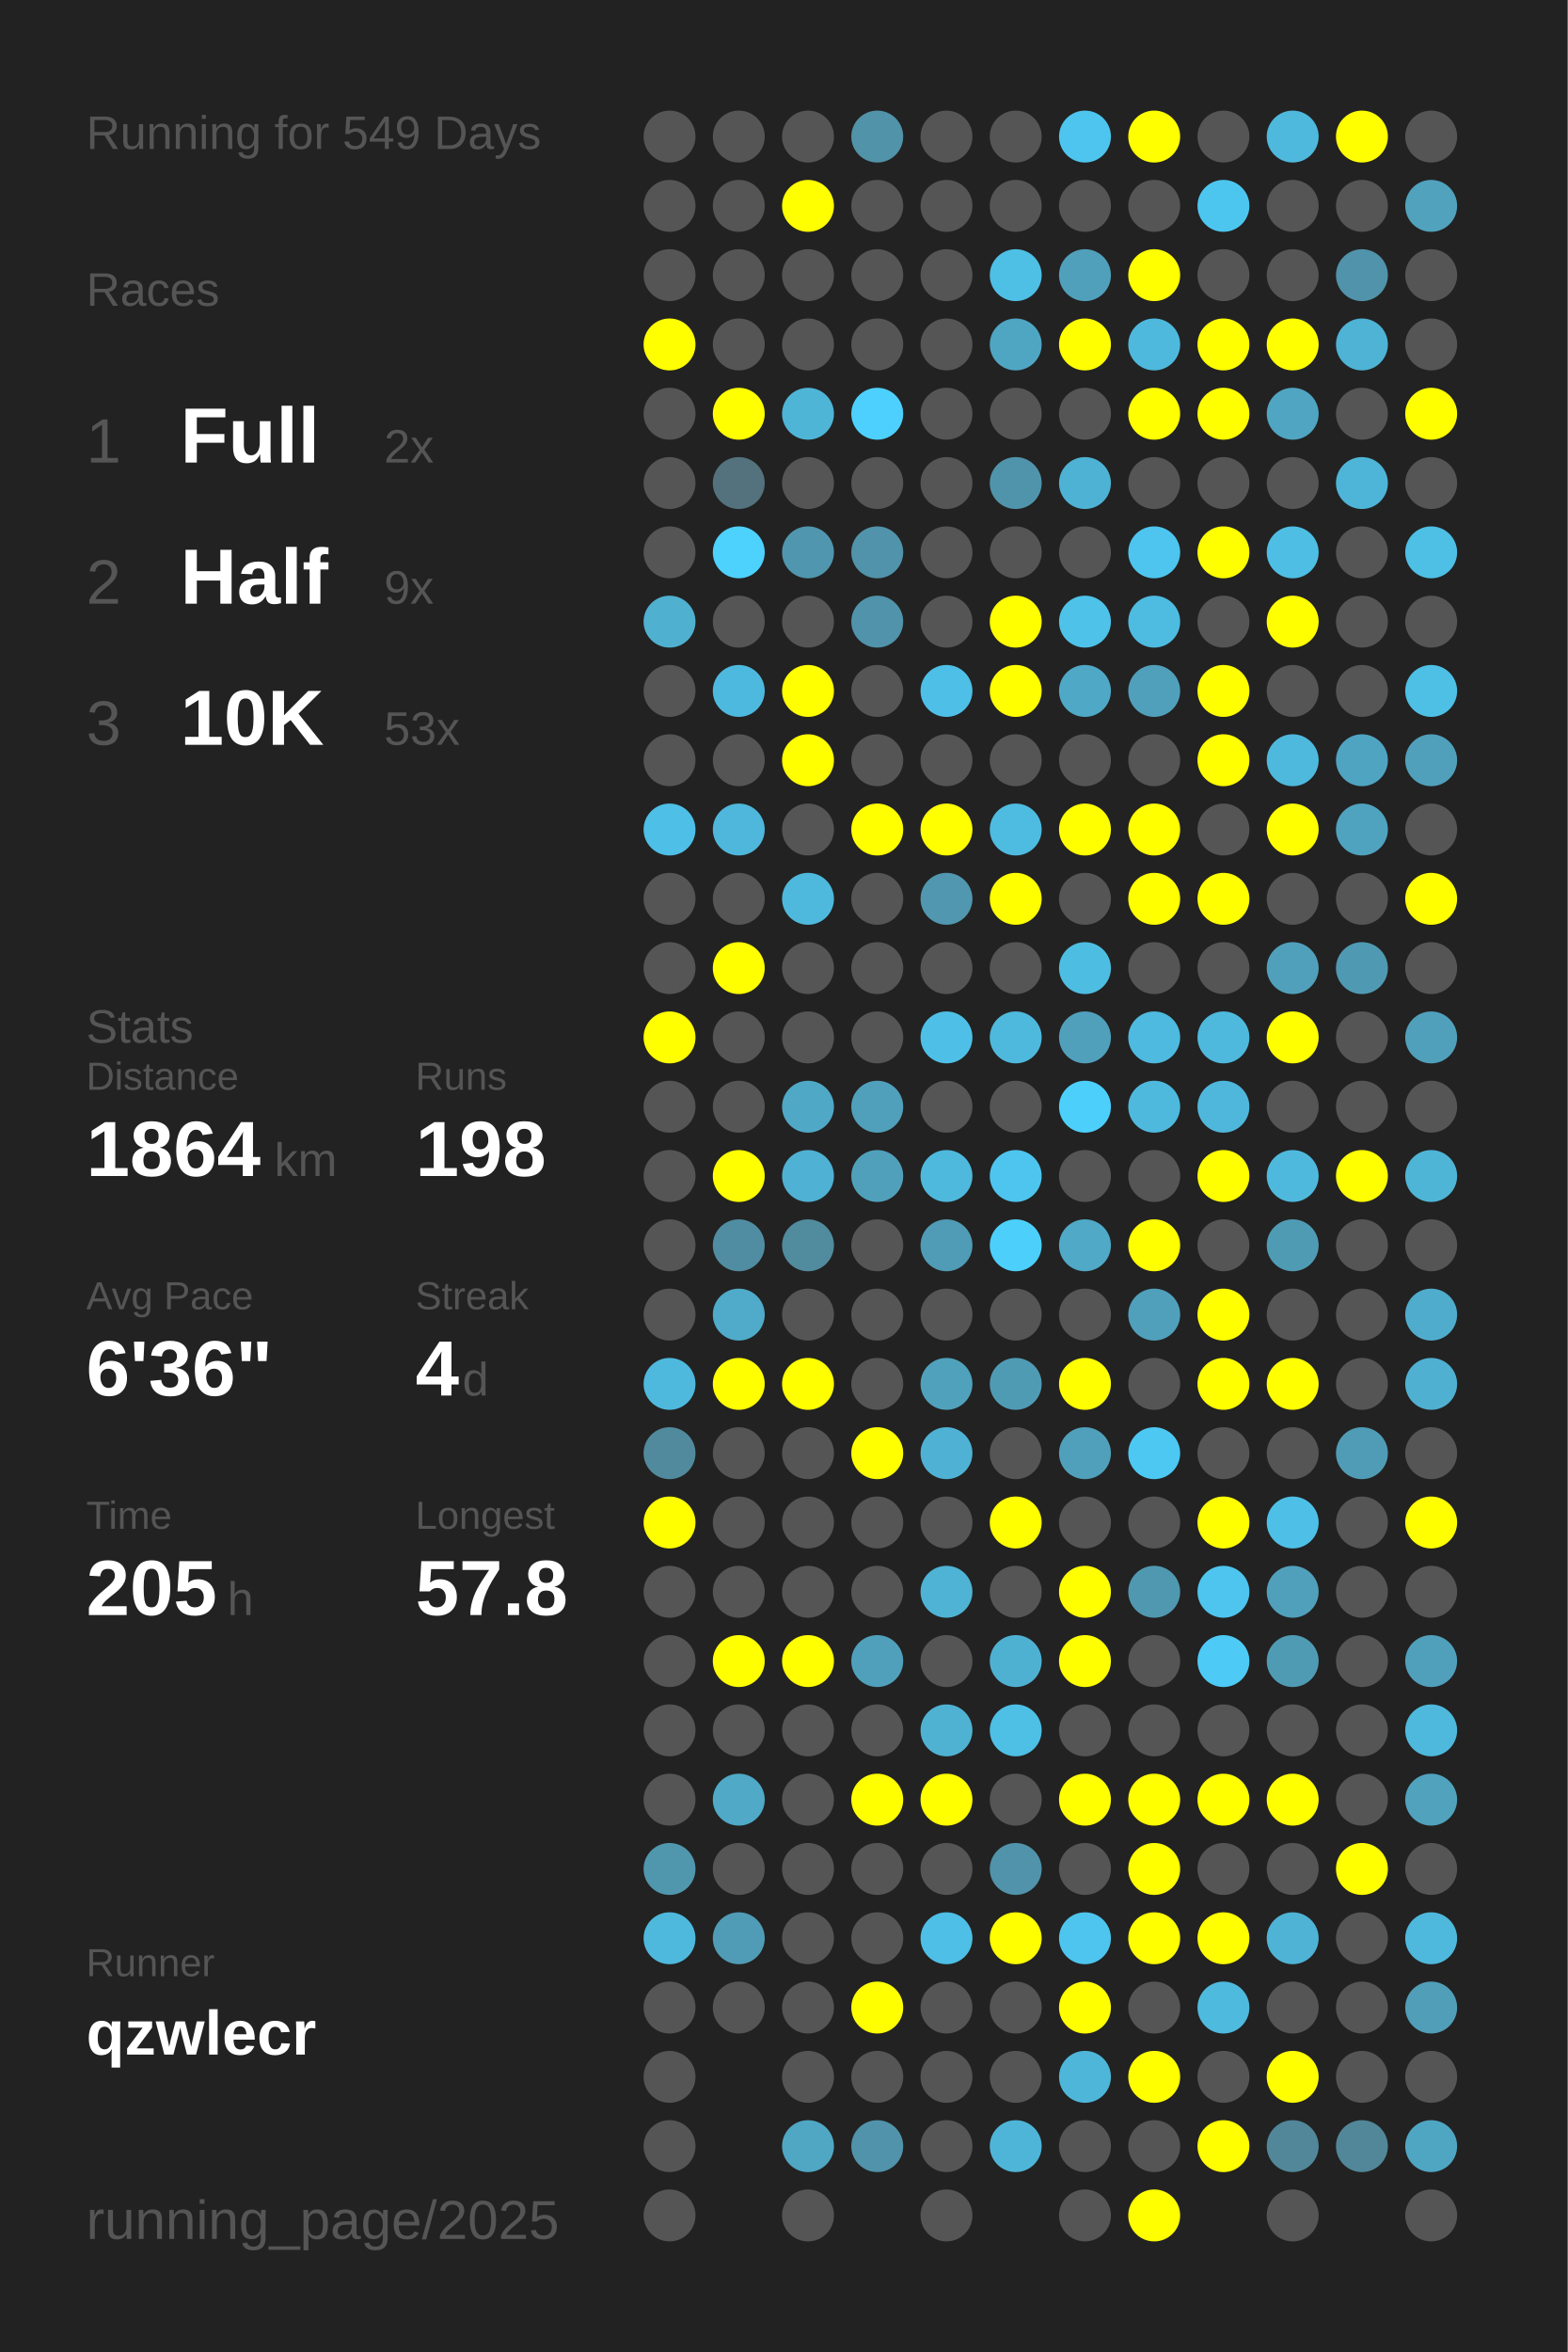
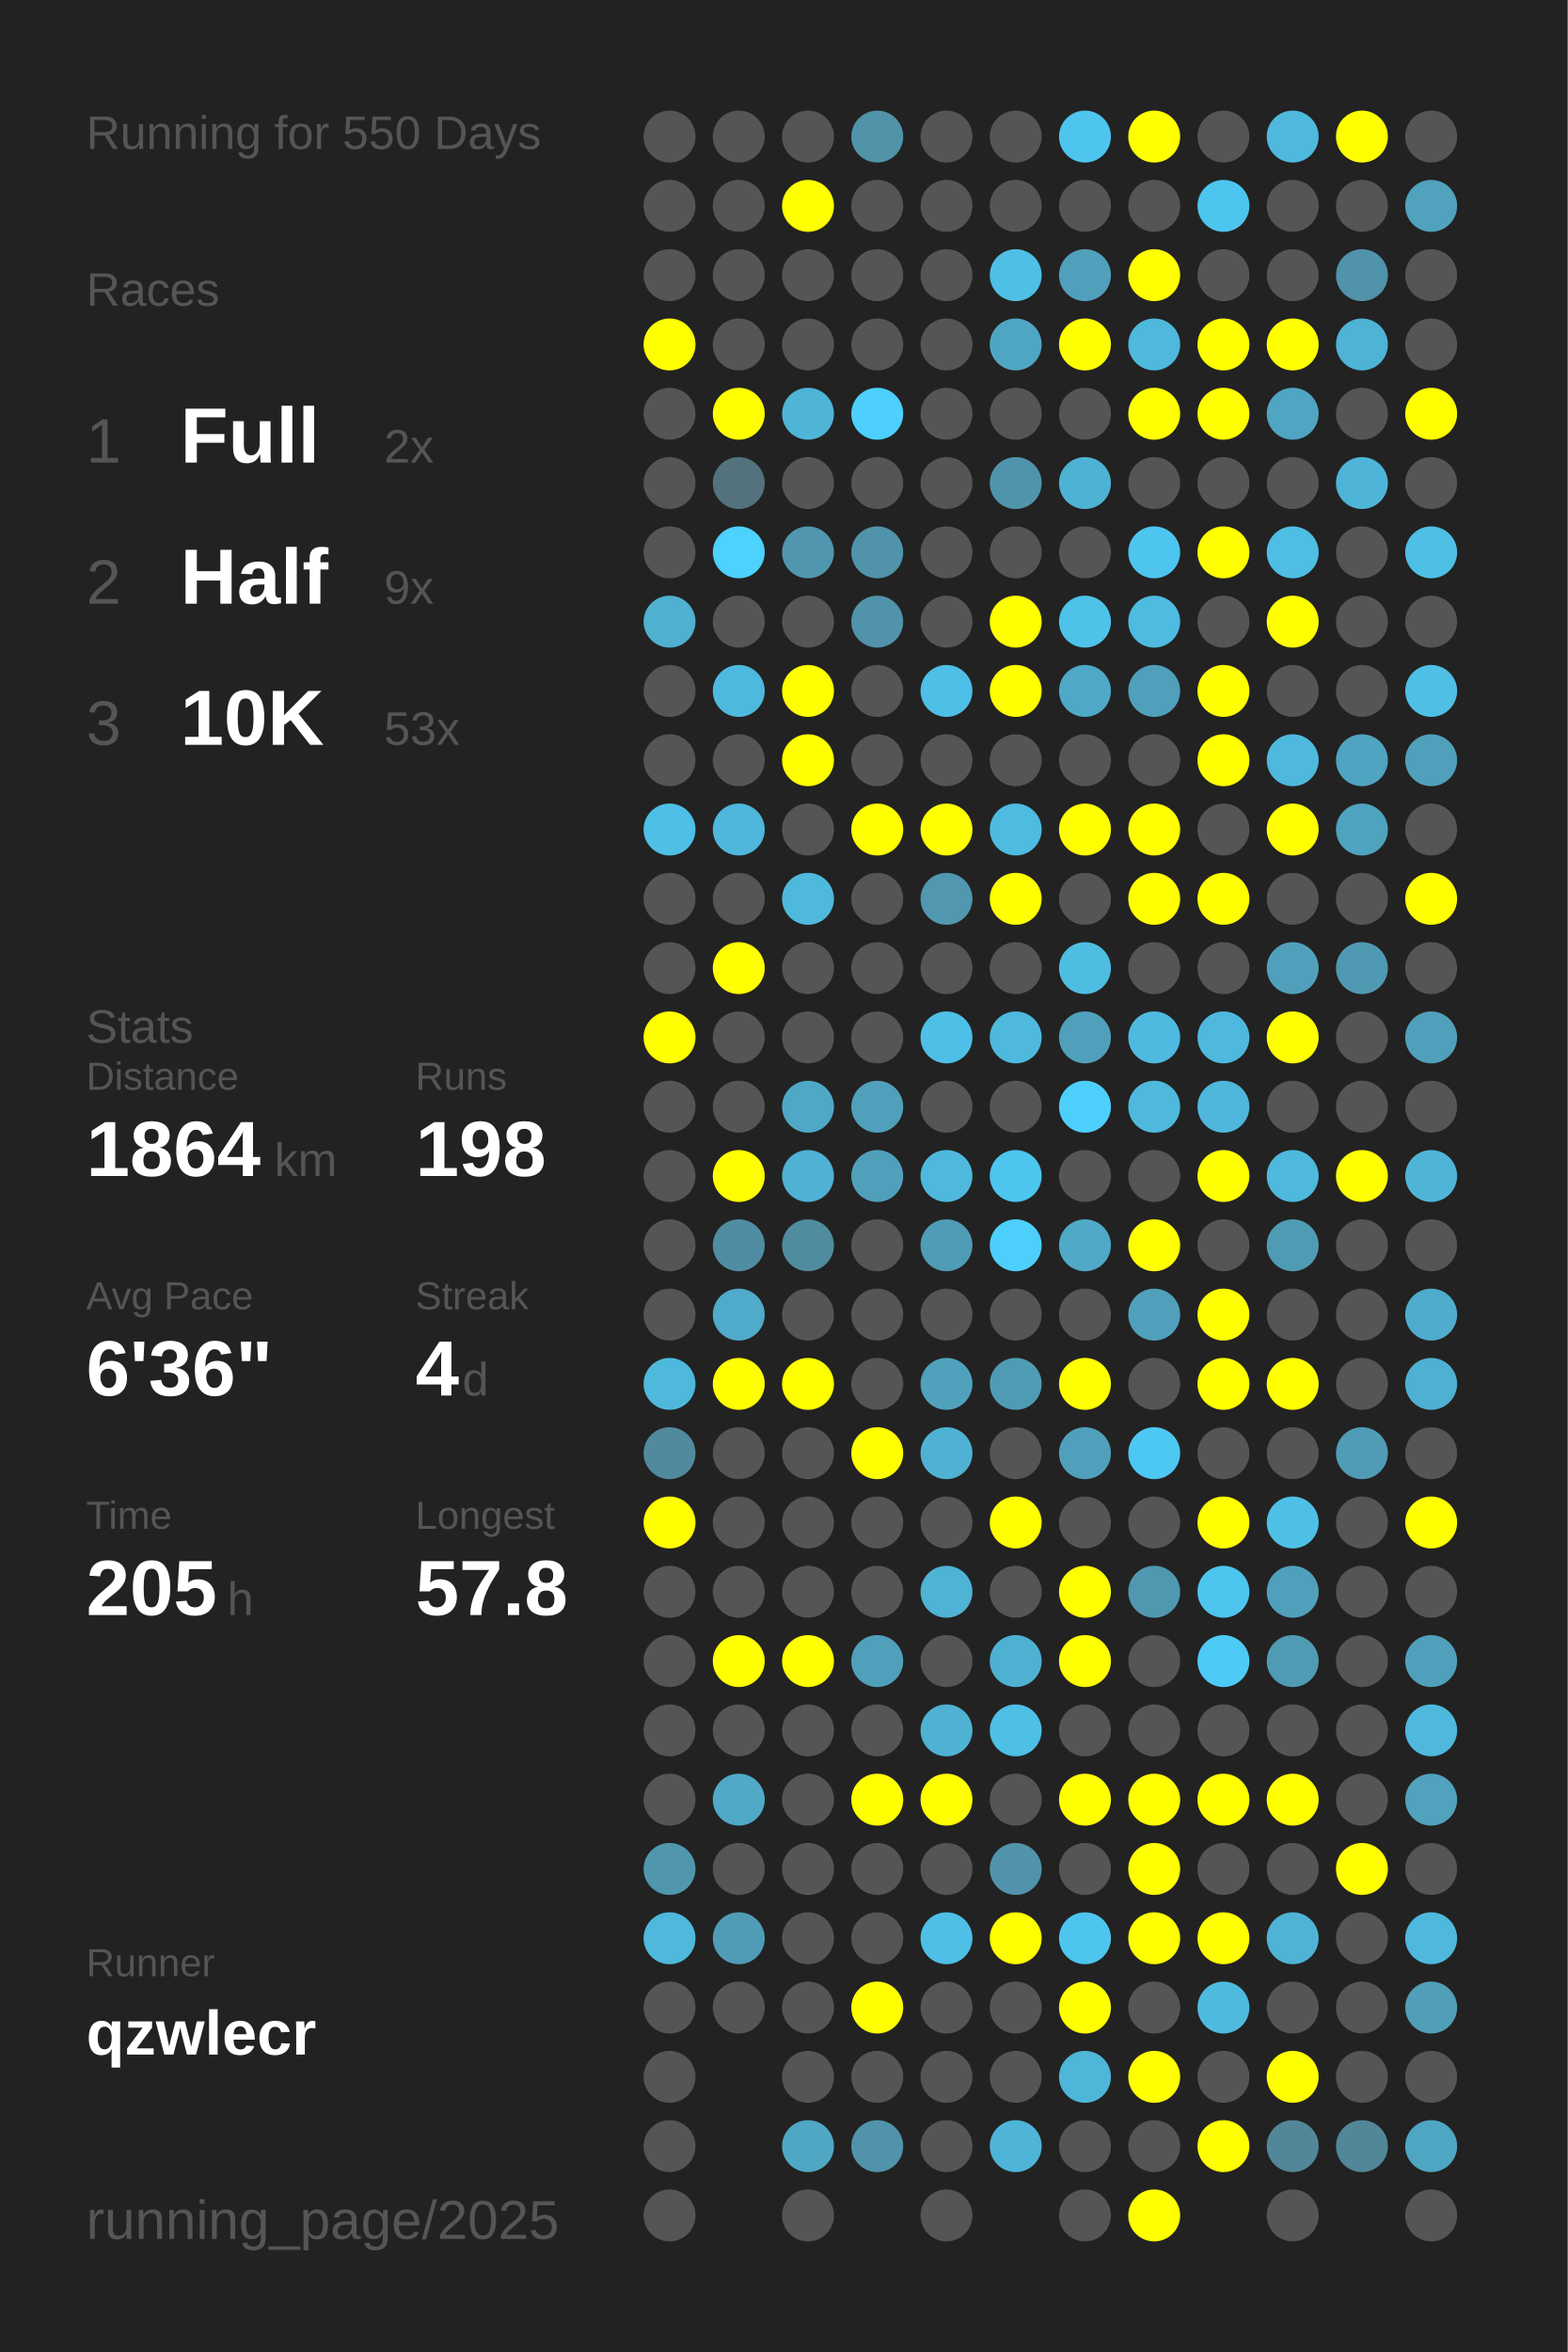
<svg xmlns="http://www.w3.org/2000/svg" baseProfile="full" height="300mm" version="1.1" viewBox="0,0,200,300" width="200mm">
  <defs />
  <rect fill="#222222" height="300" width="200" x="0" y="0" />
-   <text fill="#555555" style="font-size:6px; font-family:Arial;" x="11" y="19">Running for 549 Days</text>
+   <text fill="#555555" style="font-size:6px; font-family:Arial;" x="11" y="19">Running for 550 Days</text>
  <text fill="#555555" style="font-size:6px; font-family:Arial;" x="11" y="39">Races</text>
  <text fill="#555555" style="font-size:8px; font-family:Arial;" x="11" y="59">1</text>
  <text fill="#FFFFFF" style="font-size:10px; font-family:Arial; font-weight:bold;" x="23" y="59">Full</text>
  <text fill="#555555" style="font-size:6px; font-family:Arial;" x="49" y="59">2x</text>
  <text fill="#555555" style="font-size:8px; font-family:Arial;" x="11" y="77">2</text>
  <text fill="#FFFFFF" style="font-size:10px; font-family:Arial; font-weight:bold;" x="23" y="77">Half</text>
  <text fill="#555555" style="font-size:6px; font-family:Arial;" x="49" y="77">9x</text>
  <text fill="#555555" style="font-size:8px; font-family:Arial;" x="11" y="95">3</text>
  <text fill="#FFFFFF" style="font-size:10px; font-family:Arial; font-weight:bold;" x="23" y="95">10K</text>
  <text fill="#555555" style="font-size:6px; font-family:Arial;" x="49" y="95">53x</text>
  <text fill="#555555" style="font-size:6px; font-family:Arial;" x="11" y="133">Stats</text>
  <text fill="#555555" style="font-size:5px; font-family:Arial;" x="11" y="139">Distance</text>
  <text fill="#FFFFFF" style="font-size:10px; font-family:Arial; font-weight:bold;" x="11" y="150">1864</text>
  <text fill="#555555" style="font-size:6px; font-family:Arial;" x="35" y="150">km</text>
  <text fill="#555555" style="font-size:5px; font-family:Arial;" x="53" y="139">Runs</text>
  <text fill="#FFFFFF" style="font-size:10px; font-family:Arial; font-weight:bold;" x="53" y="150">198</text>
  <text fill="#555555" style="font-size:5px; font-family:Arial;" x="11" y="167">Avg Pace</text>
  <text fill="#FFFFFF" style="font-size:10px; font-family:Arial; font-weight:bold;" x="11" y="178">6'36"</text>
  <text fill="#555555" style="font-size:5px; font-family:Arial;" x="53" y="167">Streak</text>
  <text fill="#FFFFFF" style="font-size:10px; font-family:Arial; font-weight:bold;" x="53" y="178">4</text>
  <text fill="#555555" style="font-size:6px; font-family:Arial;" x="59" y="178">d</text>
  <text fill="#555555" style="font-size:5px; font-family:Arial;" x="11" y="195">Time</text>
  <text fill="#FFFFFF" style="font-size:10px; font-family:Arial; font-weight:bold;" x="11" y="206">205</text>
  <text fill="#555555" style="font-size:6px; font-family:Arial;" x="29" y="206">h</text>
  <text fill="#555555" style="font-size:5px; font-family:Arial;" x="53" y="195">Longest</text>
  <text fill="#FFFFFF" style="font-size:10px; font-family:Arial; font-weight:bold;" x="53" y="206">57.8</text>
  <text fill="#555555" style="font-size:5px; font-family:Arial;" x="11" y="252.065">Runner</text>
  <text fill="#FFFFFF" style="font-size:8px; font-family:Arial; font-weight:bold;" x="11" y="262.065">qzwlecr</text>
  <text fill="#555555" style="font-size:7px; font-family:Arial;" x="11" y="285.581">running_page/2025</text>
  <circle cx="85.417" cy="17.419" fill="#555555" r="3.312" />
  <circle cx="85.417" cy="26.258" fill="#555555" r="3.312" />
  <circle cx="85.417" cy="35.097" fill="#555555" r="3.312" />
  <circle cx="85.417" cy="43.935" fill="#FFFF00" r="3.312" />
  <circle cx="85.417" cy="52.774" fill="#555555" r="3.312" />
  <circle cx="85.417" cy="61.613" fill="#555555" r="3.312" />
  <circle cx="85.417" cy="70.452" fill="#555555" r="3.312" />
  <circle cx="85.417" cy="79.29" fill="#4fb0d0" r="3.312" />
  <circle cx="85.417" cy="88.129" fill="#555555" r="3.312" />
  <circle cx="85.417" cy="96.968" fill="#555555" r="3.312" />
  <circle cx="85.417" cy="105.806" fill="#4ebfe6" r="3.312" />
  <circle cx="85.417" cy="114.645" fill="#555555" r="3.312" />
  <circle cx="85.417" cy="123.484" fill="#555555" r="3.312" />
  <circle cx="85.417" cy="132.323" fill="#FFFF00" r="3.312" />
  <circle cx="85.417" cy="141.161" fill="#555555" r="3.312" />
  <circle cx="85.417" cy="150" fill="#555555" r="3.312" />
  <circle cx="85.417" cy="158.839" fill="#555555" r="3.312" />
  <circle cx="85.417" cy="167.677" fill="#555555" r="3.312" />
  <circle cx="85.417" cy="176.516" fill="#4eb9dd" r="3.312" />
  <circle cx="85.417" cy="185.355" fill="#518a9d" r="3.312" />
  <circle cx="85.417" cy="194.194" fill="#FFFF00" r="3.312" />
  <circle cx="85.417" cy="203.032" fill="#555555" r="3.312" />
  <circle cx="85.417" cy="211.871" fill="#555555" r="3.312" />
  <circle cx="85.417" cy="220.71" fill="#555555" r="3.312" />
  <circle cx="85.417" cy="229.548" fill="#555555" r="3.312" />
  <circle cx="85.417" cy="238.387" fill="#5097ae" r="3.312" />
  <circle cx="85.417" cy="247.226" fill="#4eb9dd" r="3.312" />
  <circle cx="85.417" cy="256.065" fill="#555555" r="3.312" />
  <circle cx="85.417" cy="264.903" fill="#555555" r="3.312" />
  <circle cx="85.417" cy="273.742" fill="#555555" r="3.312" />
  <circle cx="85.417" cy="282.581" fill="#555555" r="3.312" />
  <circle cx="94.25" cy="17.419" fill="#555555" r="3.312" />
  <circle cx="94.25" cy="26.258" fill="#555555" r="3.312" />
  <circle cx="94.25" cy="35.097" fill="#555555" r="3.312" />
  <circle cx="94.25" cy="43.935" fill="#555555" r="3.312" />
  <circle cx="94.25" cy="52.774" fill="#FFFF00" r="3.312" />
  <circle cx="94.25" cy="61.613" fill="#53727d" r="3.312" />
  <circle cx="94.25" cy="70.452" fill="#4dd1fd" r="3.312" />
  <circle cx="94.25" cy="79.29" fill="#555555" r="3.312" />
  <circle cx="94.25" cy="88.129" fill="#4eb9de" r="3.312" />
  <circle cx="94.25" cy="96.968" fill="#555555" r="3.312" />
  <circle cx="94.25" cy="105.806" fill="#4eb7db" r="3.312" />
  <circle cx="94.25" cy="114.645" fill="#555555" r="3.312" />
  <circle cx="94.25" cy="123.484" fill="#FFFF00" r="3.312" />
  <circle cx="94.25" cy="132.323" fill="#555555" r="3.312" />
  <circle cx="94.25" cy="141.161" fill="#555555" r="3.312" />
  <circle cx="94.25" cy="150" fill="#FFFF00" r="3.312" />
  <circle cx="94.25" cy="158.839" fill="#518da2" r="3.312" />
  <circle cx="94.25" cy="167.677" fill="#4fabc9" r="3.312" />
  <circle cx="94.25" cy="176.516" fill="#FFFF00" r="3.312" />
  <circle cx="94.25" cy="185.355" fill="#555555" r="3.312" />
  <circle cx="94.25" cy="194.194" fill="#555555" r="3.312" />
  <circle cx="94.25" cy="203.032" fill="#555555" r="3.312" />
  <circle cx="94.25" cy="211.871" fill="#FFFF00" r="3.312" />
  <circle cx="94.25" cy="220.71" fill="#555555" r="3.312" />
  <circle cx="94.25" cy="229.548" fill="#4fa9c7" r="3.312" />
  <circle cx="94.25" cy="238.387" fill="#555555" r="3.312" />
  <circle cx="94.25" cy="247.226" fill="#509cb6" r="3.312" />
  <circle cx="94.25" cy="256.065" fill="#555555" r="3.312" />
  <circle cx="103.083" cy="17.419" fill="#555555" r="3.312" />
  <circle cx="103.083" cy="26.258" fill="#FFFF00" r="3.312" />
  <circle cx="103.083" cy="35.097" fill="#555555" r="3.312" />
  <circle cx="103.083" cy="43.935" fill="#555555" r="3.312" />
  <circle cx="103.083" cy="52.774" fill="#4eb5d7" r="3.312" />
  <circle cx="103.083" cy="61.613" fill="#555555" r="3.312" />
  <circle cx="103.083" cy="70.452" fill="#5096ae" r="3.312" />
  <circle cx="103.083" cy="79.29" fill="#555555" r="3.312" />
  <circle cx="103.083" cy="88.129" fill="#FFFF00" r="3.312" />
  <circle cx="103.083" cy="96.968" fill="#FFFF00" r="3.312" />
  <circle cx="103.083" cy="105.806" fill="#555555" r="3.312" />
  <circle cx="103.083" cy="114.645" fill="#4eb9dd" r="3.312" />
  <circle cx="103.083" cy="123.484" fill="#555555" r="3.312" />
  <circle cx="103.083" cy="132.323" fill="#555555" r="3.312" />
  <circle cx="103.083" cy="141.161" fill="#4fa8c6" r="3.312" />
  <circle cx="103.083" cy="150" fill="#4fb1d3" r="3.312" />
  <circle cx="103.083" cy="158.839" fill="#518b9e" r="3.312" />
  <circle cx="103.083" cy="167.677" fill="#555555" r="3.312" />
  <circle cx="103.083" cy="176.516" fill="#FFFF00" r="3.312" />
  <circle cx="103.083" cy="185.355" fill="#555555" r="3.312" />
  <circle cx="103.083" cy="194.194" fill="#555555" r="3.312" />
  <circle cx="103.083" cy="203.032" fill="#555555" r="3.312" />
  <circle cx="103.083" cy="211.871" fill="#FFFF00" r="3.312" />
  <circle cx="103.083" cy="220.71" fill="#555555" r="3.312" />
  <circle cx="103.083" cy="229.548" fill="#555555" r="3.312" />
  <circle cx="103.083" cy="238.387" fill="#555555" r="3.312" />
  <circle cx="103.083" cy="247.226" fill="#555555" r="3.312" />
  <circle cx="103.083" cy="256.065" fill="#555555" r="3.312" />
  <circle cx="103.083" cy="264.903" fill="#555555" r="3.312" />
  <circle cx="103.083" cy="273.742" fill="#4fa7c4" r="3.312" />
  <circle cx="103.083" cy="282.581" fill="#555555" r="3.312" />
  <circle cx="111.917" cy="17.419" fill="#5193a9" r="3.312" />
  <circle cx="111.917" cy="26.258" fill="#555555" r="3.312" />
  <circle cx="111.917" cy="35.097" fill="#555555" r="3.312" />
  <circle cx="111.917" cy="43.935" fill="#555555" r="3.312" />
  <circle cx="111.917" cy="52.774" fill="#4dd0fd" r="3.312" />
  <circle cx="111.917" cy="61.613" fill="#555555" r="3.312" />
  <circle cx="111.917" cy="70.452" fill="#5093aa" r="3.312" />
  <circle cx="111.917" cy="79.29" fill="#5093aa" r="3.312" />
  <circle cx="111.917" cy="88.129" fill="#555555" r="3.312" />
  <circle cx="111.917" cy="96.968" fill="#555555" r="3.312" />
  <circle cx="111.917" cy="105.806" fill="#FFFF00" r="3.312" />
  <circle cx="111.917" cy="114.645" fill="#555555" r="3.312" />
  <circle cx="111.917" cy="123.484" fill="#555555" r="3.312" />
  <circle cx="111.917" cy="132.323" fill="#555555" r="3.312" />
  <circle cx="111.917" cy="141.161" fill="#50a0bb" r="3.312" />
  <circle cx="111.917" cy="150" fill="#50a0bb" r="3.312" />
  <circle cx="111.917" cy="158.839" fill="#555555" r="3.312" />
  <circle cx="111.917" cy="167.677" fill="#555555" r="3.312" />
  <circle cx="111.917" cy="176.516" fill="#555555" r="3.312" />
  <circle cx="111.917" cy="185.355" fill="#FFFF00" r="3.312" />
  <circle cx="111.917" cy="194.194" fill="#555555" r="3.312" />
  <circle cx="111.917" cy="203.032" fill="#555555" r="3.312" />
  <circle cx="111.917" cy="211.871" fill="#50a0bb" r="3.312" />
  <circle cx="111.917" cy="220.71" fill="#555555" r="3.312" />
  <circle cx="111.917" cy="229.548" fill="#FFFF00" r="3.312" />
  <circle cx="111.917" cy="238.387" fill="#555555" r="3.312" />
  <circle cx="111.917" cy="247.226" fill="#555555" r="3.312" />
  <circle cx="111.917" cy="256.065" fill="#FFFF00" r="3.312" />
  <circle cx="111.917" cy="264.903" fill="#555555" r="3.312" />
  <circle cx="111.917" cy="273.742" fill="#5093aa" r="3.312" />
  <circle cx="120.75" cy="17.419" fill="#555555" r="3.312" />
  <circle cx="120.75" cy="26.258" fill="#555555" r="3.312" />
  <circle cx="120.75" cy="35.097" fill="#555555" r="3.312" />
  <circle cx="120.75" cy="43.935" fill="#555555" r="3.312" />
  <circle cx="120.75" cy="52.774" fill="#555555" r="3.312" />
  <circle cx="120.75" cy="61.613" fill="#555555" r="3.312" />
  <circle cx="120.75" cy="70.452" fill="#555555" r="3.312" />
  <circle cx="120.75" cy="79.29" fill="#555555" r="3.312" />
  <circle cx="120.75" cy="88.129" fill="#4ebfe6" r="3.312" />
  <circle cx="120.75" cy="96.968" fill="#555555" r="3.312" />
  <circle cx="120.75" cy="105.806" fill="#FFFF00" r="3.312" />
  <circle cx="120.75" cy="114.645" fill="#5097af" r="3.312" />
  <circle cx="120.75" cy="123.484" fill="#555555" r="3.312" />
  <circle cx="120.75" cy="132.323" fill="#4ec0e7" r="3.312" />
  <circle cx="120.75" cy="141.161" fill="#555555" r="3.312" />
  <circle cx="120.75" cy="150" fill="#4eb9dd" r="3.312" />
  <circle cx="120.75" cy="158.839" fill="#509bb5" r="3.312" />
  <circle cx="120.75" cy="167.677" fill="#555555" r="3.312" />
  <circle cx="120.75" cy="176.516" fill="#50a1bc" r="3.312" />
  <circle cx="120.75" cy="185.355" fill="#4fb2d4" r="3.312" />
  <circle cx="120.75" cy="194.194" fill="#555555" r="3.312" />
  <circle cx="120.75" cy="203.032" fill="#4eb3d4" r="3.312" />
  <circle cx="120.75" cy="211.871" fill="#555555" r="3.312" />
  <circle cx="120.75" cy="220.71" fill="#4fb2d3" r="3.312" />
  <circle cx="120.75" cy="229.548" fill="#FFFF00" r="3.312" />
  <circle cx="120.75" cy="238.387" fill="#555555" r="3.312" />
  <circle cx="120.75" cy="247.226" fill="#4ebfe6" r="3.312" />
  <circle cx="120.75" cy="256.065" fill="#555555" r="3.312" />
  <circle cx="120.75" cy="264.903" fill="#555555" r="3.312" />
  <circle cx="120.75" cy="273.742" fill="#555555" r="3.312" />
  <circle cx="120.75" cy="282.581" fill="#555555" r="3.312" />
  <circle cx="129.583" cy="17.419" fill="#555555" r="3.312" />
  <circle cx="129.583" cy="26.258" fill="#555555" r="3.312" />
  <circle cx="129.583" cy="35.097" fill="#4ebfe5" r="3.312" />
  <circle cx="129.583" cy="43.935" fill="#4fa6c3" r="3.312" />
  <circle cx="129.583" cy="52.774" fill="#555555" r="3.312" />
  <circle cx="129.583" cy="61.613" fill="#5094ab" r="3.312" />
  <circle cx="129.583" cy="70.452" fill="#555555" r="3.312" />
  <circle cx="129.583" cy="79.29" fill="#FFFF00" r="3.312" />
  <circle cx="129.583" cy="88.129" fill="#FFFF00" r="3.312" />
  <circle cx="129.583" cy="96.968" fill="#555555" r="3.312" />
  <circle cx="129.583" cy="105.806" fill="#4ebbe0" r="3.312" />
  <circle cx="129.583" cy="114.645" fill="#FFFF00" r="3.312" />
  <circle cx="129.583" cy="123.484" fill="#555555" r="3.312" />
  <circle cx="129.583" cy="132.323" fill="#4eb9dd" r="3.312" />
  <circle cx="129.583" cy="141.161" fill="#555555" r="3.312" />
  <circle cx="129.583" cy="150" fill="#4dc5ee" r="3.312" />
  <circle cx="129.583" cy="158.839" fill="#4dcffb" r="3.312" />
  <circle cx="129.583" cy="167.677" fill="#555555" r="3.312" />
  <circle cx="129.583" cy="176.516" fill="#509bb4" r="3.312" />
  <circle cx="129.583" cy="185.355" fill="#555555" r="3.312" />
  <circle cx="129.583" cy="194.194" fill="#FFFF00" r="3.312" />
  <circle cx="129.583" cy="203.032" fill="#555555" r="3.312" />
  <circle cx="129.583" cy="211.871" fill="#4fb1d2" r="3.312" />
  <circle cx="129.583" cy="220.71" fill="#4ebfe5" r="3.312" />
  <circle cx="129.583" cy="229.548" fill="#555555" r="3.312" />
  <circle cx="129.583" cy="238.387" fill="#5093aa" r="3.312" />
  <circle cx="129.583" cy="247.226" fill="#FFFF00" r="3.312" />
  <circle cx="129.583" cy="256.065" fill="#555555" r="3.312" />
  <circle cx="129.583" cy="264.903" fill="#555555" r="3.312" />
  <circle cx="129.583" cy="273.742" fill="#4eb5d8" r="3.312" />
  <circle cx="138.417" cy="17.419" fill="#4dc5ee" r="3.312" />
  <circle cx="138.417" cy="26.258" fill="#555555" r="3.312" />
  <circle cx="138.417" cy="35.097" fill="#50a0bc" r="3.312" />
  <circle cx="138.417" cy="43.935" fill="#FFFF00" r="3.312" />
  <circle cx="138.417" cy="52.774" fill="#555555" r="3.312" />
  <circle cx="138.417" cy="61.613" fill="#4eb2d4" r="3.312" />
  <circle cx="138.417" cy="70.452" fill="#555555" r="3.312" />
  <circle cx="138.417" cy="79.29" fill="#4ec2e9" r="3.312" />
  <circle cx="138.417" cy="88.129" fill="#4fa8c6" r="3.312" />
  <circle cx="138.417" cy="96.968" fill="#555555" r="3.312" />
  <circle cx="138.417" cy="105.806" fill="#FFFF00" r="3.312" />
  <circle cx="138.417" cy="114.645" fill="#555555" r="3.312" />
  <circle cx="138.417" cy="123.484" fill="#4ebde2" r="3.312" />
  <circle cx="138.417" cy="132.323" fill="#50a0bc" r="3.312" />
  <circle cx="138.417" cy="141.161" fill="#4dcffc" r="3.312" />
  <circle cx="138.417" cy="150" fill="#555555" r="3.312" />
  <circle cx="138.417" cy="158.839" fill="#4fa9c7" r="3.312" />
  <circle cx="138.417" cy="167.677" fill="#555555" r="3.312" />
  <circle cx="138.417" cy="176.516" fill="#FFFF00" r="3.312" />
  <circle cx="138.417" cy="185.355" fill="#50a0bb" r="3.312" />
  <circle cx="138.417" cy="194.194" fill="#555555" r="3.312" />
  <circle cx="138.417" cy="203.032" fill="#FFFF00" r="3.312" />
  <circle cx="138.417" cy="211.871" fill="#FFFF00" r="3.312" />
  <circle cx="138.417" cy="220.71" fill="#555555" r="3.312" />
  <circle cx="138.417" cy="229.548" fill="#FFFF00" r="3.312" />
  <circle cx="138.417" cy="238.387" fill="#555555" r="3.312" />
  <circle cx="138.417" cy="247.226" fill="#4dc5ee" r="3.312" />
  <circle cx="138.417" cy="256.065" fill="#FFFF00" r="3.312" />
  <circle cx="138.417" cy="264.903" fill="#4eb6d9" r="3.312" />
  <circle cx="138.417" cy="273.742" fill="#555555" r="3.312" />
  <circle cx="138.417" cy="282.581" fill="#555555" r="3.312" />
  <circle cx="147.25" cy="17.419" fill="#FFFF00" r="3.312" />
  <circle cx="147.25" cy="26.258" fill="#555555" r="3.312" />
  <circle cx="147.25" cy="35.097" fill="#FFFF00" r="3.312" />
  <circle cx="147.25" cy="43.935" fill="#4eb9dd" r="3.312" />
  <circle cx="147.25" cy="52.774" fill="#FFFF00" r="3.312" />
  <circle cx="147.25" cy="61.613" fill="#555555" r="3.312" />
  <circle cx="147.25" cy="70.452" fill="#4dc5ee" r="3.312" />
  <circle cx="147.25" cy="79.29" fill="#4ebbe0" r="3.312" />
  <circle cx="147.25" cy="88.129" fill="#50a0bb" r="3.312" />
  <circle cx="147.25" cy="96.968" fill="#555555" r="3.312" />
  <circle cx="147.25" cy="105.806" fill="#FFFF00" r="3.312" />
  <circle cx="147.25" cy="114.645" fill="#FFFF00" r="3.312" />
  <circle cx="147.25" cy="123.484" fill="#555555" r="3.312" />
  <circle cx="147.25" cy="132.323" fill="#4ebadf" r="3.312" />
  <circle cx="147.25" cy="141.161" fill="#4eb9dd" r="3.312" />
  <circle cx="147.25" cy="150" fill="#555555" r="3.312" />
  <circle cx="147.25" cy="158.839" fill="#FFFF00" r="3.312" />
  <circle cx="147.25" cy="167.677" fill="#50a0bc" r="3.312" />
  <circle cx="147.25" cy="176.516" fill="#555555" r="3.312" />
  <circle cx="147.25" cy="185.355" fill="#4dc8f2" r="3.312" />
  <circle cx="147.25" cy="194.194" fill="#555555" r="3.312" />
  <circle cx="147.25" cy="203.032" fill="#5098b0" r="3.312" />
  <circle cx="147.25" cy="211.871" fill="#555555" r="3.312" />
  <circle cx="147.25" cy="220.71" fill="#555555" r="3.312" />
  <circle cx="147.25" cy="229.548" fill="#FFFF00" r="3.312" />
  <circle cx="147.25" cy="238.387" fill="#FFFF00" r="3.312" />
  <circle cx="147.25" cy="247.226" fill="#FFFF00" r="3.312" />
  <circle cx="147.25" cy="256.065" fill="#555555" r="3.312" />
  <circle cx="147.25" cy="264.903" fill="#FFFF00" r="3.312" />
  <circle cx="147.25" cy="273.742" fill="#555555" r="3.312" />
  <circle cx="147.25" cy="282.581" fill="#FFFF00" r="3.312" />
  <circle cx="156.083" cy="17.419" fill="#555555" r="3.312" />
  <circle cx="156.083" cy="26.258" fill="#4dc6ef" r="3.312" />
  <circle cx="156.083" cy="35.097" fill="#555555" r="3.312" />
  <circle cx="156.083" cy="43.935" fill="#FFFF00" r="3.312" />
  <circle cx="156.083" cy="52.774" fill="#FFFF00" r="3.312" />
  <circle cx="156.083" cy="61.613" fill="#555555" r="3.312" />
  <circle cx="156.083" cy="70.452" fill="#FFFF00" r="3.312" />
  <circle cx="156.083" cy="79.29" fill="#555555" r="3.312" />
  <circle cx="156.083" cy="88.129" fill="#FFFF00" r="3.312" />
  <circle cx="156.083" cy="96.968" fill="#FFFF00" r="3.312" />
  <circle cx="156.083" cy="105.806" fill="#555555" r="3.312" />
  <circle cx="156.083" cy="114.645" fill="#FFFF00" r="3.312" />
  <circle cx="156.083" cy="123.484" fill="#555555" r="3.312" />
  <circle cx="156.083" cy="132.323" fill="#4eb9dd" r="3.312" />
  <circle cx="156.083" cy="141.161" fill="#4eb7db" r="3.312" />
  <circle cx="156.083" cy="150" fill="#FFFF00" r="3.312" />
  <circle cx="156.083" cy="158.839" fill="#555555" r="3.312" />
  <circle cx="156.083" cy="167.677" fill="#FFFF00" r="3.312" />
  <circle cx="156.083" cy="176.516" fill="#FFFF00" r="3.312" />
  <circle cx="156.083" cy="185.355" fill="#555555" r="3.312" />
  <circle cx="156.083" cy="194.194" fill="#FFFF00" r="3.312" />
  <circle cx="156.083" cy="203.032" fill="#4dc5ee" r="3.312" />
  <circle cx="156.083" cy="211.871" fill="#4dcaf5" r="3.312" />
  <circle cx="156.083" cy="220.71" fill="#555555" r="3.312" />
  <circle cx="156.083" cy="229.548" fill="#FFFF00" r="3.312" />
  <circle cx="156.083" cy="238.387" fill="#555555" r="3.312" />
  <circle cx="156.083" cy="247.226" fill="#FFFF00" r="3.312" />
  <circle cx="156.083" cy="256.065" fill="#4ebade" r="3.312" />
  <circle cx="156.083" cy="264.903" fill="#555555" r="3.312" />
  <circle cx="156.083" cy="273.742" fill="#FFFF00" r="3.312" />
  <circle cx="164.917" cy="17.419" fill="#4eb9dd" r="3.312" />
  <circle cx="164.917" cy="26.258" fill="#555555" r="3.312" />
  <circle cx="164.917" cy="35.097" fill="#555555" r="3.312" />
  <circle cx="164.917" cy="43.935" fill="#FFFF00" r="3.312" />
  <circle cx="164.917" cy="52.774" fill="#4fa5c2" r="3.312" />
  <circle cx="164.917" cy="61.613" fill="#555555" r="3.312" />
  <circle cx="164.917" cy="70.452" fill="#4ebee4" r="3.312" />
  <circle cx="164.917" cy="79.29" fill="#FFFF00" r="3.312" />
  <circle cx="164.917" cy="88.129" fill="#555555" r="3.312" />
  <circle cx="164.917" cy="96.968" fill="#4eb9dd" r="3.312" />
  <circle cx="164.917" cy="105.806" fill="#FFFF00" r="3.312" />
  <circle cx="164.917" cy="114.645" fill="#555555" r="3.312" />
  <circle cx="164.917" cy="123.484" fill="#50a0bb" r="3.312" />
  <circle cx="164.917" cy="132.323" fill="#FFFF00" r="3.312" />
  <circle cx="164.917" cy="141.161" fill="#555555" r="3.312" />
  <circle cx="164.917" cy="150" fill="#4eb9dd" r="3.312" />
  <circle cx="164.917" cy="158.839" fill="#509bb4" r="3.312" />
  <circle cx="164.917" cy="167.677" fill="#555555" r="3.312" />
  <circle cx="164.917" cy="176.516" fill="#FFFF00" r="3.312" />
  <circle cx="164.917" cy="185.355" fill="#555555" r="3.312" />
  <circle cx="164.917" cy="194.194" fill="#4ec0e7" r="3.312" />
  <circle cx="164.917" cy="203.032" fill="#50a0bb" r="3.312" />
  <circle cx="164.917" cy="211.871" fill="#509bb4" r="3.312" />
  <circle cx="164.917" cy="220.71" fill="#555555" r="3.312" />
  <circle cx="164.917" cy="229.548" fill="#FFFF00" r="3.312" />
  <circle cx="164.917" cy="238.387" fill="#555555" r="3.312" />
  <circle cx="164.917" cy="247.226" fill="#4eb3d5" r="3.312" />
  <circle cx="164.917" cy="256.065" fill="#555555" r="3.312" />
  <circle cx="164.917" cy="264.903" fill="#FFFF00" r="3.312" />
  <circle cx="164.917" cy="273.742" fill="#518799" r="3.312" />
  <circle cx="164.917" cy="282.581" fill="#555555" r="3.312" />
  <circle cx="173.75" cy="17.419" fill="#FFFF00" r="3.312" />
  <circle cx="173.75" cy="26.258" fill="#555555" r="3.312" />
  <circle cx="173.75" cy="35.097" fill="#5093aa" r="3.312" />
  <circle cx="173.75" cy="43.935" fill="#4eb3d5" r="3.312" />
  <circle cx="173.75" cy="52.774" fill="#555555" r="3.312" />
  <circle cx="173.75" cy="61.613" fill="#4eb5d8" r="3.312" />
  <circle cx="173.75" cy="70.452" fill="#555555" r="3.312" />
  <circle cx="173.75" cy="79.29" fill="#555555" r="3.312" />
  <circle cx="173.75" cy="88.129" fill="#555555" r="3.312" />
  <circle cx="173.75" cy="96.968" fill="#4fa4c1" r="3.312" />
  <circle cx="173.75" cy="105.806" fill="#4fa3bf" r="3.312" />
  <circle cx="173.75" cy="114.645" fill="#555555" r="3.312" />
  <circle cx="173.75" cy="123.484" fill="#5099b2" r="3.312" />
  <circle cx="173.75" cy="132.323" fill="#555555" r="3.312" />
  <circle cx="173.75" cy="141.161" fill="#555555" r="3.312" />
  <circle cx="173.75" cy="150" fill="#FFFF00" r="3.312" />
  <circle cx="173.75" cy="158.839" fill="#555555" r="3.312" />
  <circle cx="173.75" cy="167.677" fill="#555555" r="3.312" />
  <circle cx="173.75" cy="176.516" fill="#555555" r="3.312" />
  <circle cx="173.75" cy="185.355" fill="#509cb6" r="3.312" />
  <circle cx="173.75" cy="194.194" fill="#555555" r="3.312" />
  <circle cx="173.75" cy="203.032" fill="#555555" r="3.312" />
  <circle cx="173.75" cy="211.871" fill="#555555" r="3.312" />
  <circle cx="173.75" cy="220.71" fill="#555555" r="3.312" />
  <circle cx="173.75" cy="229.548" fill="#555555" r="3.312" />
  <circle cx="173.75" cy="238.387" fill="#FFFF00" r="3.312" />
  <circle cx="173.75" cy="247.226" fill="#555555" r="3.312" />
  <circle cx="173.75" cy="256.065" fill="#555555" r="3.312" />
  <circle cx="173.75" cy="264.903" fill="#555555" r="3.312" />
  <circle cx="173.75" cy="273.742" fill="#518799" r="3.312" />
  <circle cx="182.583" cy="17.419" fill="#555555" r="3.312" />
  <circle cx="182.583" cy="26.258" fill="#50a2bd" r="3.312" />
  <circle cx="182.583" cy="35.097" fill="#555555" r="3.312" />
  <circle cx="182.583" cy="43.935" fill="#555555" r="3.312" />
  <circle cx="182.583" cy="52.774" fill="#FFFF00" r="3.312" />
  <circle cx="182.583" cy="61.613" fill="#555555" r="3.312" />
  <circle cx="182.583" cy="70.452" fill="#4ebfe5" r="3.312" />
  <circle cx="182.583" cy="79.29" fill="#555555" r="3.312" />
  <circle cx="182.583" cy="88.129" fill="#4ebfe5" r="3.312" />
  <circle cx="182.583" cy="96.968" fill="#50a0bb" r="3.312" />
  <circle cx="182.583" cy="105.806" fill="#555555" r="3.312" />
  <circle cx="182.583" cy="114.645" fill="#FFFF00" r="3.312" />
  <circle cx="182.583" cy="123.484" fill="#555555" r="3.312" />
  <circle cx="182.583" cy="132.323" fill="#50a0bb" r="3.312" />
  <circle cx="182.583" cy="141.161" fill="#555555" r="3.312" />
  <circle cx="182.583" cy="150" fill="#4eb5d7" r="3.312" />
  <circle cx="182.583" cy="158.839" fill="#555555" r="3.312" />
  <circle cx="182.583" cy="167.677" fill="#4faccc" r="3.312" />
  <circle cx="182.583" cy="176.516" fill="#4fb0d2" r="3.312" />
  <circle cx="182.583" cy="185.355" fill="#555555" r="3.312" />
  <circle cx="182.583" cy="194.194" fill="#FFFF00" r="3.312" />
  <circle cx="182.583" cy="203.032" fill="#555555" r="3.312" />
  <circle cx="182.583" cy="211.871" fill="#50a0bb" r="3.312" />
  <circle cx="182.583" cy="220.71" fill="#4eb9dd" r="3.312" />
  <circle cx="182.583" cy="229.548" fill="#50a2bd" r="3.312" />
  <circle cx="182.583" cy="238.387" fill="#555555" r="3.312" />
  <circle cx="182.583" cy="247.226" fill="#4eb9dd" r="3.312" />
  <circle cx="182.583" cy="256.065" fill="#509eb8" r="3.312" />
  <circle cx="182.583" cy="264.903" fill="#555555" r="3.312" />
  <circle cx="182.583" cy="273.742" fill="#4fa6c3" r="3.312" />
  <circle cx="182.583" cy="282.581" fill="#555555" r="3.312" />
</svg>
